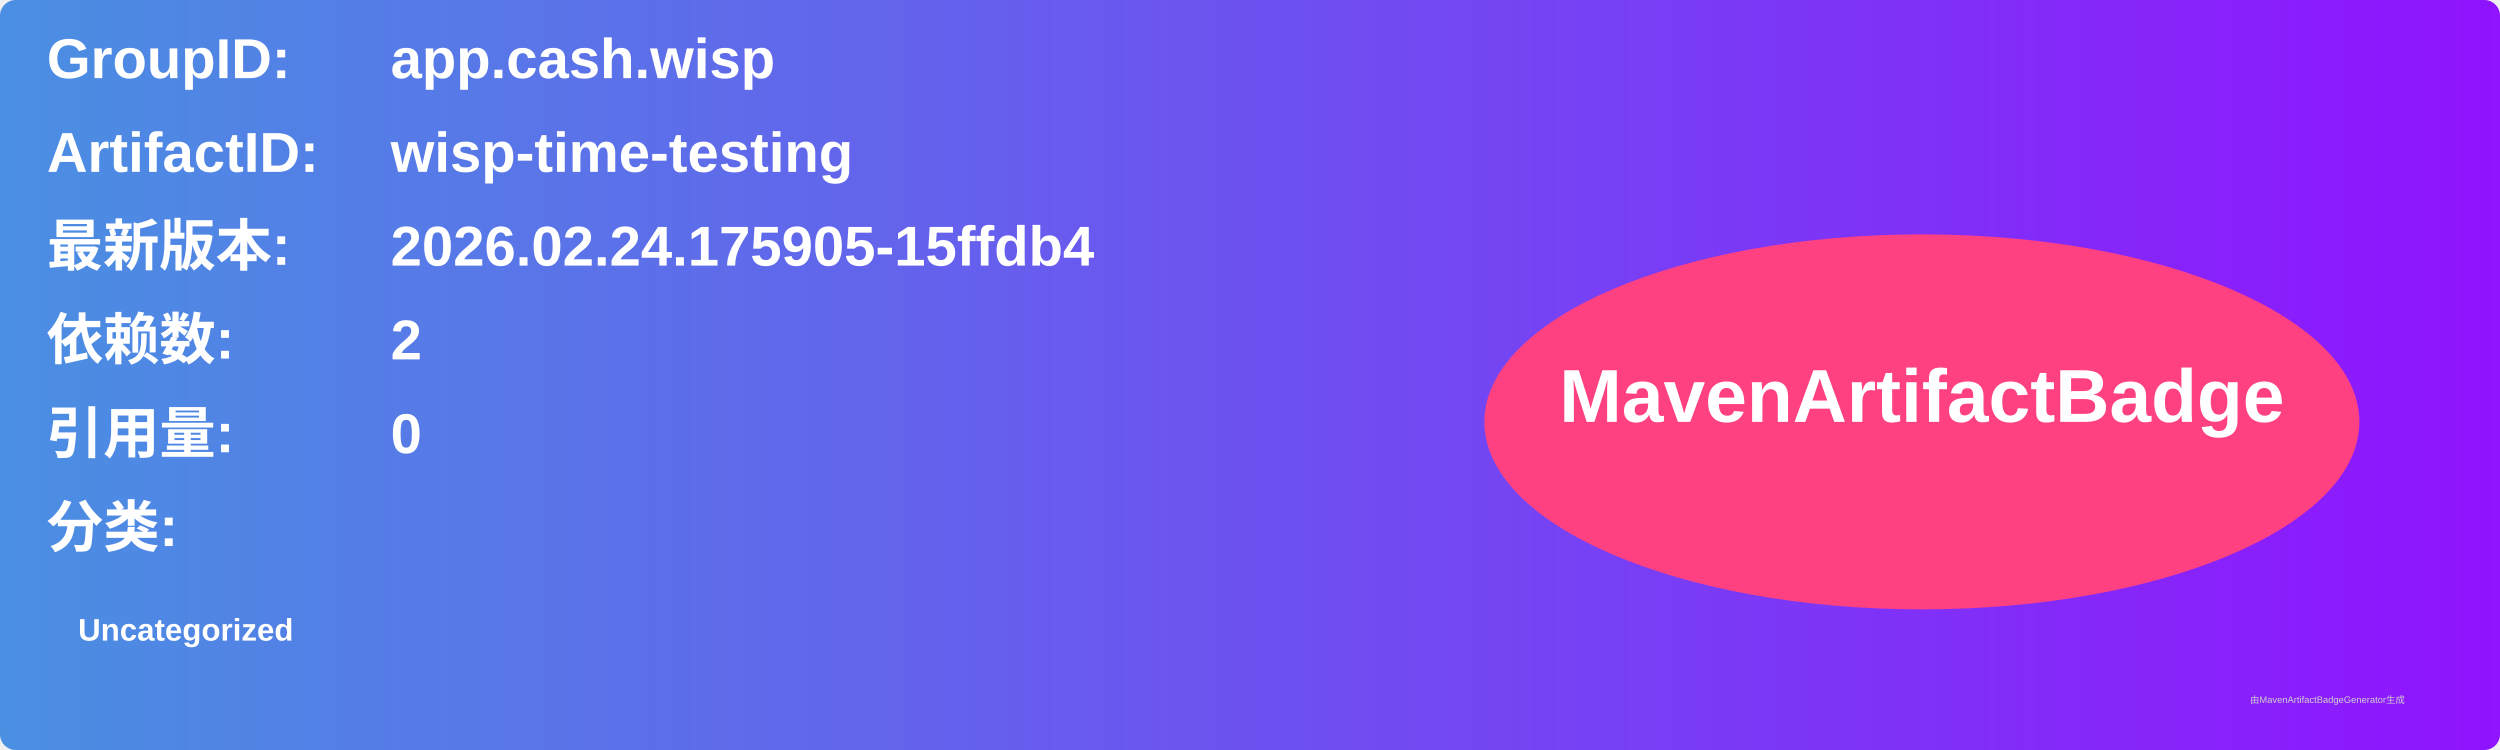
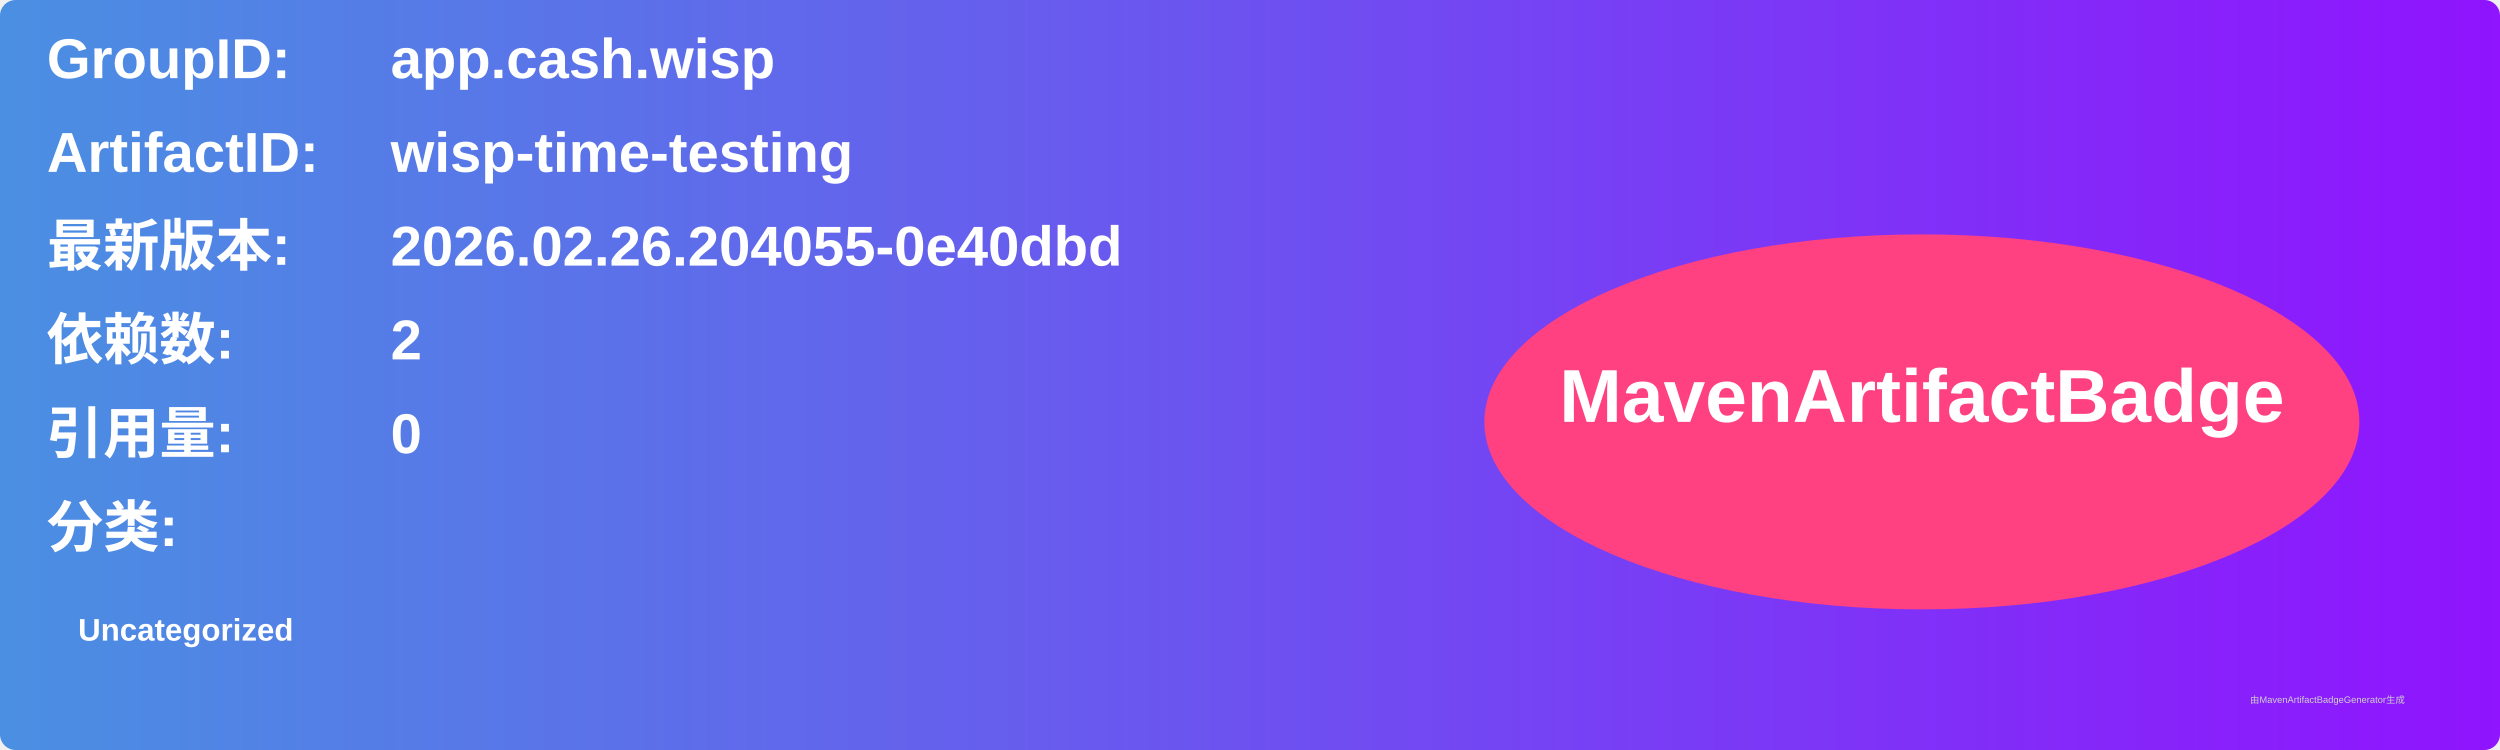
<svg xmlns="http://www.w3.org/2000/svg" width="800" height="240" viewBox="0 0 800 240">
  <linearGradient id="grad" x1="0%" y1="0%" x2="100%" y2="0%">
    <stop offset="0%" stop-color="#4a90e2" />
    <stop offset="100%" stop-color="#9013fe" />
  </linearGradient>
  <rect width="100%" height="100%" rx="5" ry="5" fill="url(#grad)" />
  <g transform="translate(15, 15)">
    <text x="0" y="10" font-family="Arial" font-size="18" fill="white" font-weight="bold" width="260">GroupID:</text>
    <text x="110" y="10" font-family="Arial" font-size="18" fill="white" font-weight="bold" width="460">app.cash.wisp</text>
    <text x="0" y="40" font-family="Arial" font-size="18" fill="white" font-weight="bold" width="260">ArtifactID:</text>
    <text x="110" y="40" font-family="Arial" font-size="18" fill="white" font-weight="bold" width="460">wisp-time-testing</text>
    <text x="0" y="70" font-family="Arial" font-size="18" fill="white" font-weight="bold">最新版本:</text>
    <text x="110" y="70" font-family="Arial" font-size="18" fill="white" font-weight="bold">
-       <tspan font-weight="bold">2026.02.24.175905-15ffdb4</tspan>
+       <tspan font-weight="bold">2026.02.26.204055-0e40dbd</tspan>
    </text>
    <text x="0" y="100" font-family="Arial" font-size="18" fill="white" font-weight="bold">依赖数: </text>
    <text x="110" y="100" font-family="Arial" font-size="18" fill="white">
      <tspan font-weight="bold">2</tspan>
    </text>
    <text x="0" y="130" font-family="Arial" font-size="18" fill="white" font-weight="bold">引用量: </text>
    <text x="110" y="130" font-family="Arial" font-size="18" fill="white">
      <tspan font-weight="bold">0</tspan>
    </text>
    <text x="0" y="160" font-family="Arial" font-size="18" fill="white" font-weight="bold">分类:</text>
    <text x="10" y="190" font-family="Arial" font-size="10" fill="white">
      <tspan font-weight="bold">Uncategorized</tspan>
    </text>
    <ellipse cx="600" cy="120" rx="140" ry="60" fill="#ff4081" />
    <text x="600" y="120" text-anchor="middle" font-family="Arial" font-size="24" fill="white" font-weight="bold">MavenArtifactBadge</text>
  </g>
  <text x="720" y="225" font-family="Arial" font-size="3" fill="#d0d0d0">由MavenArtifactBadgeGenerator生成</text>
</svg>
